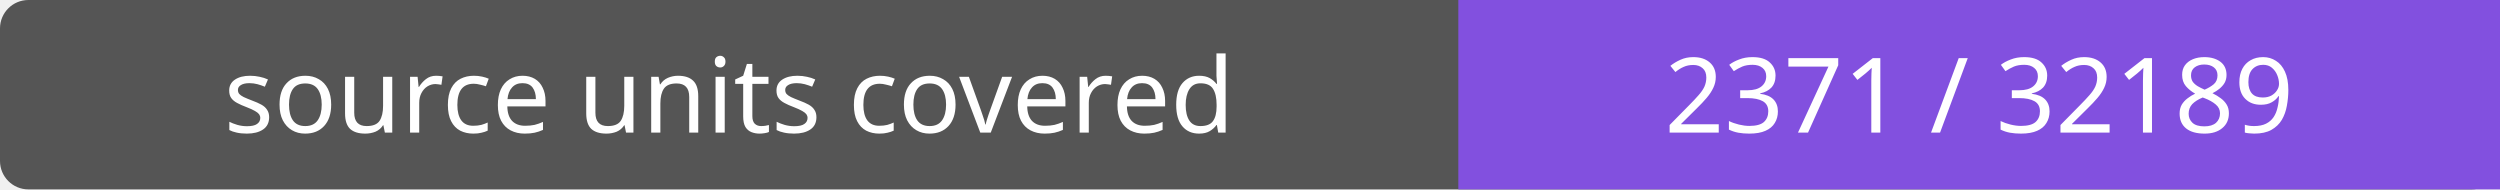
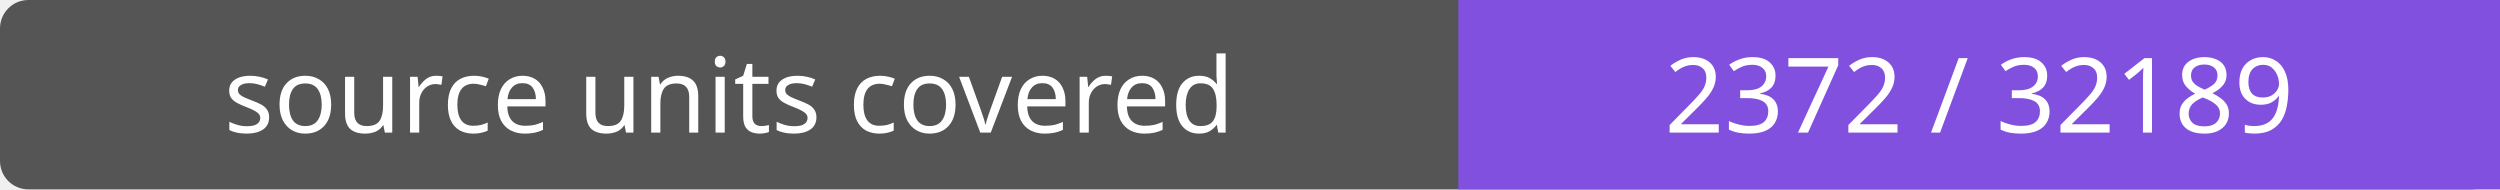
- <svg xmlns="http://www.w3.org/2000/svg" width="264" height="20" role="img" aria-label="source units covered: 2371 / 32189">
+ <svg xmlns="http://www.w3.org/2000/svg" width="264" height="20" role="img" aria-label="source units covered: 2372 / 32189">
  <rect width="264" height="20" rx="3" fill="#555" />
  <path fill="#8250df" d="M154 0h110v20H154z" />
  <g fill="#fff" text-anchor="middle" font-family="Verdana,sans-serif" font-size="11">
    <text x="77.0" y="14">source units covered</text>
-     <text x="209.0" y="14">2371 / 32189</text>
+     <text x="209.0" y="14">2372 / 32189</text>
  </g>
</svg>
